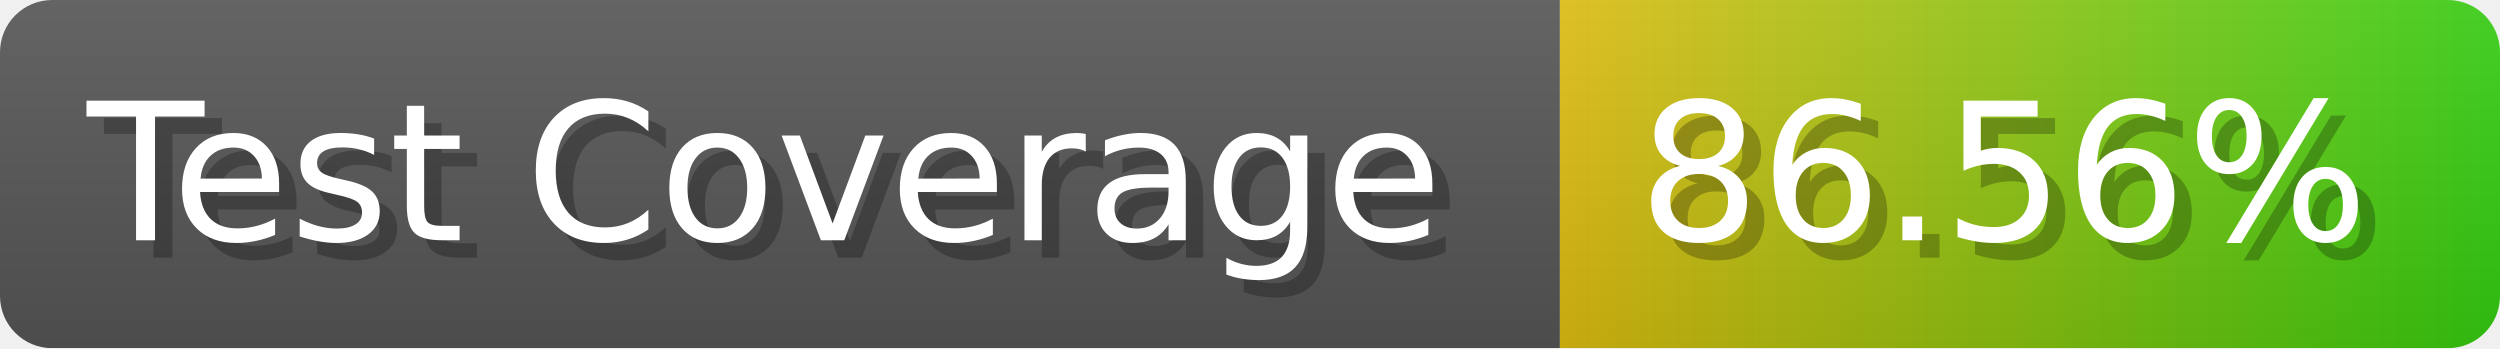
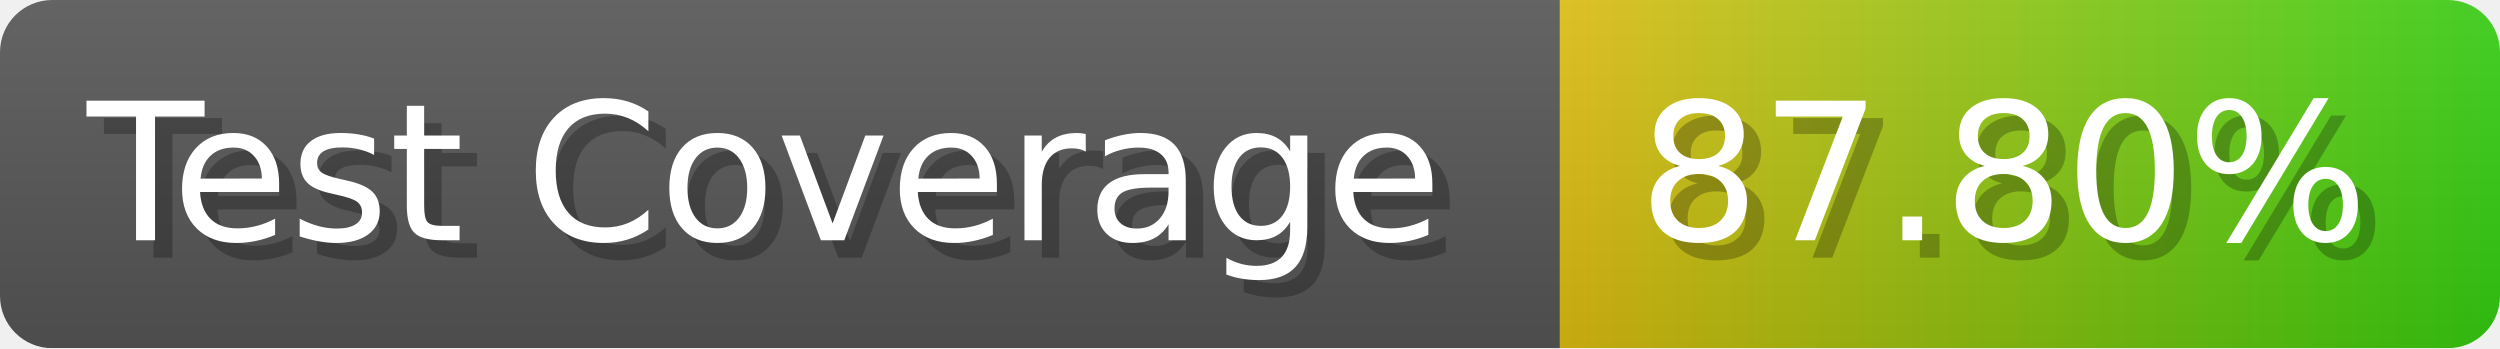
- <svg xmlns="http://www.w3.org/2000/svg" width="143.6" height="20" viewBox="0 0 1436 200" role="img" aria-label="Test Coverage: 86.56%">
+ <svg xmlns="http://www.w3.org/2000/svg" width="143.6" height="20" viewBox="0 0 1436 200" role="img" aria-label="Test Coverage: 87.80%">
  <linearGradient id="a" x2="0" y2="100%">
    <stop offset="0" stop-opacity=".1" stop-color="#EEE" />
    <stop offset="1" stop-opacity=".1" />
  </linearGradient>
  <mask id="m">
    <rect width="1436" height="200" rx="30" fill="#FFF" />
  </mask>
  <g mask="url(#m)">
    <rect width="896" height="200" fill="#555" />
    <rect width="540" height="200" fill="url(#x)" x="896" />
    <rect width="1436" height="200" fill="url(#a)" />
  </g>
  <g aria-hidden="true" fill="#fff" text-anchor="start" font-family="Verdana,DejaVu Sans,sans-serif" font-size="110">
    <text x="60" y="148" textLength="796" fill="#000" opacity="0.25">Test Coverage</text>
    <text x="50" y="138" textLength="796">Test Coverage</text>
-     <text x="951" y="148" textLength="440" fill="#000" opacity="0.25">86.56%</text>
-     <text x="941" y="138" textLength="440">86.56%</text>
+     <text x="951" y="148" textLength="440" fill="#000" opacity="0.25">87.80%</text>
+     <text x="941" y="138" textLength="440">87.80%</text>
  </g>
  <linearGradient id="x" x1="0%" y1="0%" x2="100%" y2="0%">
    <stop offset="0%" style="stop-color:#DB1" />
    <stop offset="100%" style="stop-color:#3C1" />
  </linearGradient>
</svg>
